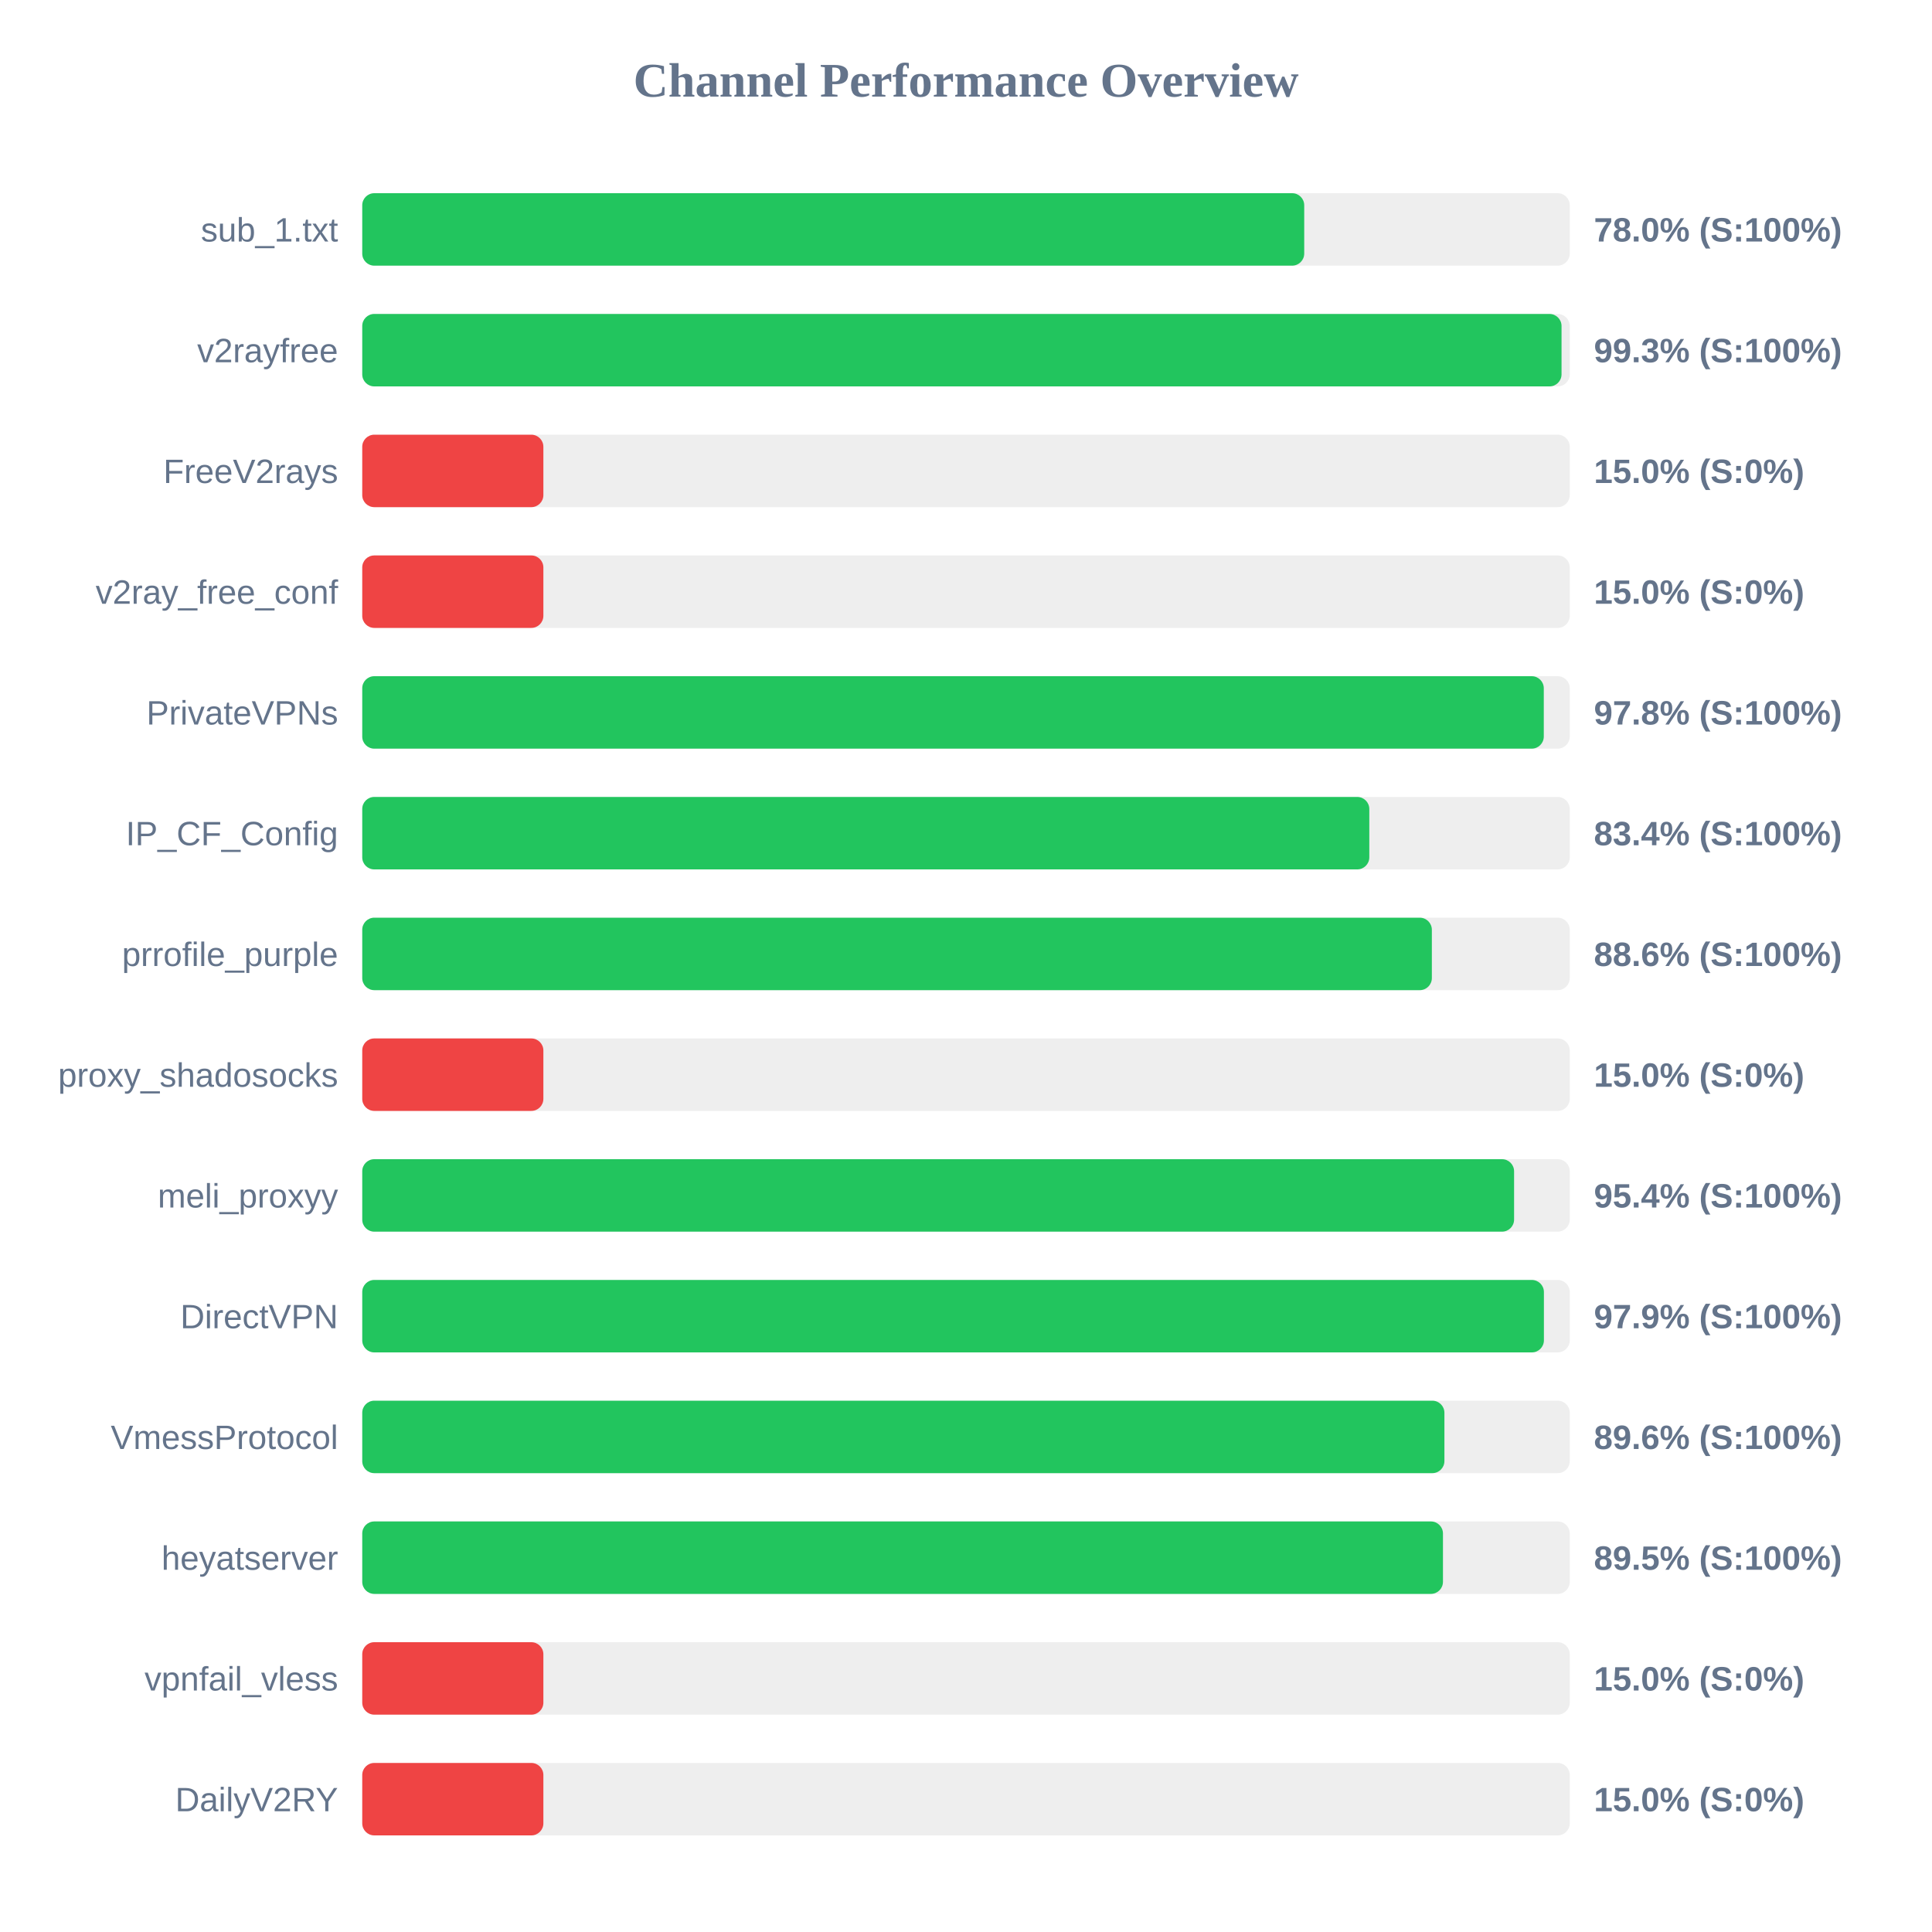
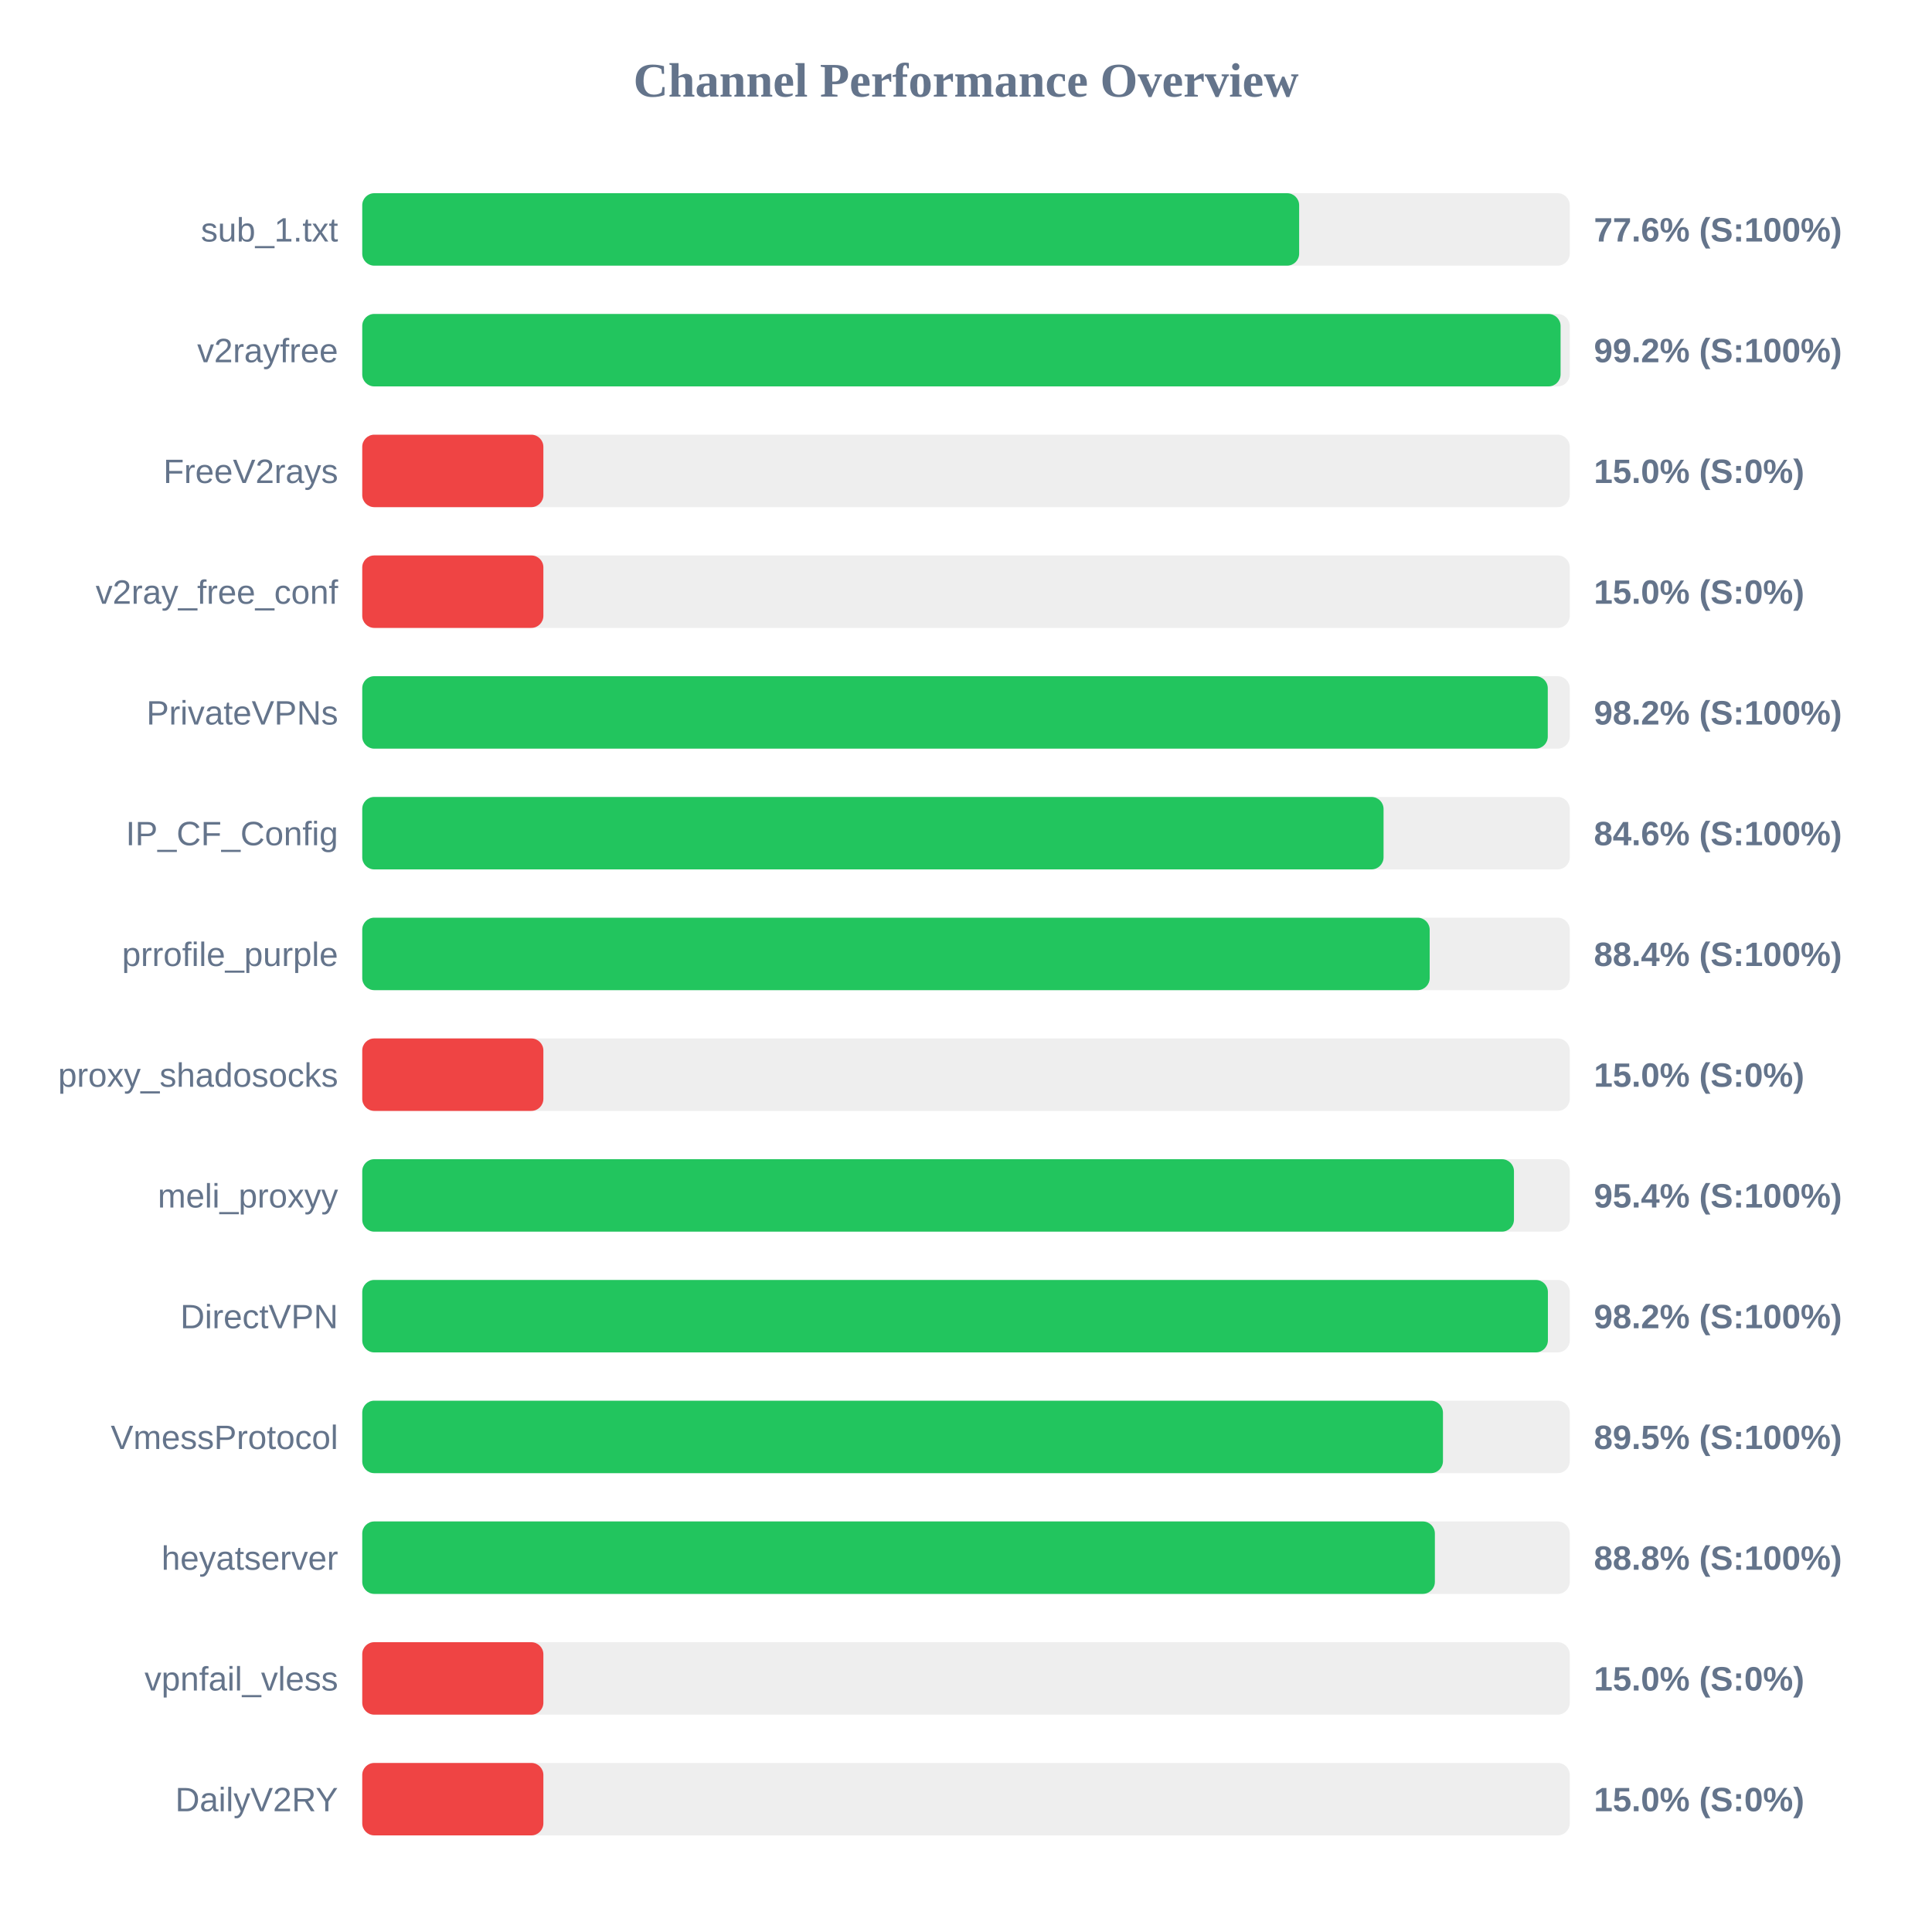
<svg xmlns="http://www.w3.org/2000/svg" width="800" height="800" version="1.1">
  <style>
        .row { font: 14px Arial; fill: #64748b; }
        .score { font: bold 14px Arial; fill: #64748b; }
    </style>
  <text x="400" y="40" text-anchor="middle" font-size="20px" font-weight="bold" fill="#64748b">Channel Performance Overview</text>
  <rect x="150" y="80" width="500" height="30" fill="#eee" rx="5" />
-   <rect x="150" y="80" width="390.05" height="30" fill="#22c55e" rx="5" />
+   <rect x="150" y="80" width="387.95" height="30" fill="#22c55e" rx="5" />
  <text x="140" y="100" text-anchor="end" class="row">sub_1.txt</text>
-   <text x="660" y="100" text-anchor="start" class="score">78.0% (S:100%)</text>
+   <text x="660" y="100" text-anchor="start" class="score">77.6% (S:100%)</text>
  <rect x="150" y="130" width="500" height="30" fill="#eee" rx="5" />
-   <rect x="150" y="130" width="496.6" height="30" fill="#22c55e" rx="5" />
+   <rect x="150" y="130" width="496.2" height="30" fill="#22c55e" rx="5" />
  <text x="140" y="150" text-anchor="end" class="row">v2rayfree</text>
-   <text x="660" y="150" text-anchor="start" class="score">99.3% (S:100%)</text>
+   <text x="660" y="150" text-anchor="start" class="score">99.2% (S:100%)</text>
  <rect x="150" y="180" width="500" height="30" fill="#eee" rx="5" />
  <rect x="150" y="180" width="75.0" height="30" fill="#ef4444" rx="5" />
  <text x="140" y="200" text-anchor="end" class="row">FreeV2rays</text>
  <text x="660" y="200" text-anchor="start" class="score">15.0% (S:0%)</text>
  <rect x="150" y="230" width="500" height="30" fill="#eee" rx="5" />
  <rect x="150" y="230" width="75.0" height="30" fill="#ef4444" rx="5" />
  <text x="140" y="250" text-anchor="end" class="row">v2ray_free_conf</text>
  <text x="660" y="250" text-anchor="start" class="score">15.0% (S:0%)</text>
  <rect x="150" y="280" width="500" height="30" fill="#eee" rx="5" />
-   <rect x="150" y="280" width="489.25" height="30" fill="#22c55e" rx="5" />
+   <rect x="150" y="280" width="490.9" height="30" fill="#22c55e" rx="5" />
  <text x="140" y="300" text-anchor="end" class="row">PrivateVPNs</text>
-   <text x="660" y="300" text-anchor="start" class="score">97.8% (S:100%)</text>
+   <text x="660" y="300" text-anchor="start" class="score">98.2% (S:100%)</text>
  <rect x="150" y="330" width="500" height="30" fill="#eee" rx="5" />
-   <rect x="150" y="330" width="417.0" height="30" fill="#22c55e" rx="5" />
+   <rect x="150" y="330" width="422.9" height="30" fill="#22c55e" rx="5" />
  <text x="140" y="350" text-anchor="end" class="row">IP_CF_Config</text>
-   <text x="660" y="350" text-anchor="start" class="score">83.4% (S:100%)</text>
+   <text x="660" y="350" text-anchor="start" class="score">84.6% (S:100%)</text>
  <rect x="150" y="380" width="500" height="30" fill="#eee" rx="5" />
-   <rect x="150" y="380" width="442.9" height="30" fill="#22c55e" rx="5" />
+   <rect x="150" y="380" width="442.0" height="30" fill="#22c55e" rx="5" />
  <text x="140" y="400" text-anchor="end" class="row">prrofile_purple</text>
-   <text x="660" y="400" text-anchor="start" class="score">88.6% (S:100%)</text>
+   <text x="660" y="400" text-anchor="start" class="score">88.4% (S:100%)</text>
  <rect x="150" y="430" width="500" height="30" fill="#eee" rx="5" />
  <rect x="150" y="430" width="75.0" height="30" fill="#ef4444" rx="5" />
  <text x="140" y="450" text-anchor="end" class="row">proxy_shadosocks</text>
  <text x="660" y="450" text-anchor="start" class="score">15.0% (S:0%)</text>
  <rect x="150" y="480" width="500" height="30" fill="#eee" rx="5" />
-   <rect x="150" y="480" width="476.95" height="30" fill="#22c55e" rx="5" />
+   <rect x="150" y="480" width="476.9" height="30" fill="#22c55e" rx="5" />
  <text x="140" y="500" text-anchor="end" class="row">meli_proxyy</text>
  <text x="660" y="500" text-anchor="start" class="score">95.4% (S:100%)</text>
  <rect x="150" y="530" width="500" height="30" fill="#eee" rx="5" />
-   <rect x="150" y="530" width="489.3" height="30" fill="#22c55e" rx="5" />
+   <rect x="150" y="530" width="490.95" height="30" fill="#22c55e" rx="5" />
  <text x="140" y="550" text-anchor="end" class="row">DirectVPN</text>
-   <text x="660" y="550" text-anchor="start" class="score">97.9% (S:100%)</text>
+   <text x="660" y="550" text-anchor="start" class="score">98.2% (S:100%)</text>
  <rect x="150" y="580" width="500" height="30" fill="#eee" rx="5" />
-   <rect x="150" y="580" width="448.1" height="30" fill="#22c55e" rx="5" />
+   <rect x="150" y="580" width="447.5" height="30" fill="#22c55e" rx="5" />
  <text x="140" y="600" text-anchor="end" class="row">VmessProtocol</text>
-   <text x="660" y="600" text-anchor="start" class="score">89.6% (S:100%)</text>
+   <text x="660" y="600" text-anchor="start" class="score">89.5% (S:100%)</text>
  <rect x="150" y="630" width="500" height="30" fill="#eee" rx="5" />
-   <rect x="150" y="630" width="447.5" height="30" fill="#22c55e" rx="5" />
+   <rect x="150" y="630" width="444.15" height="30" fill="#22c55e" rx="5" />
  <text x="140" y="650" text-anchor="end" class="row">heyatserver</text>
-   <text x="660" y="650" text-anchor="start" class="score">89.5% (S:100%)</text>
+   <text x="660" y="650" text-anchor="start" class="score">88.8% (S:100%)</text>
  <rect x="150" y="680" width="500" height="30" fill="#eee" rx="5" />
  <rect x="150" y="680" width="75.0" height="30" fill="#ef4444" rx="5" />
  <text x="140" y="700" text-anchor="end" class="row">vpnfail_vless</text>
  <text x="660" y="700" text-anchor="start" class="score">15.0% (S:0%)</text>
  <rect x="150" y="730" width="500" height="30" fill="#eee" rx="5" />
  <rect x="150" y="730" width="75.0" height="30" fill="#ef4444" rx="5" />
  <text x="140" y="750" text-anchor="end" class="row">DailyV2RY</text>
  <text x="660" y="750" text-anchor="start" class="score">15.0% (S:0%)</text>
</svg>
